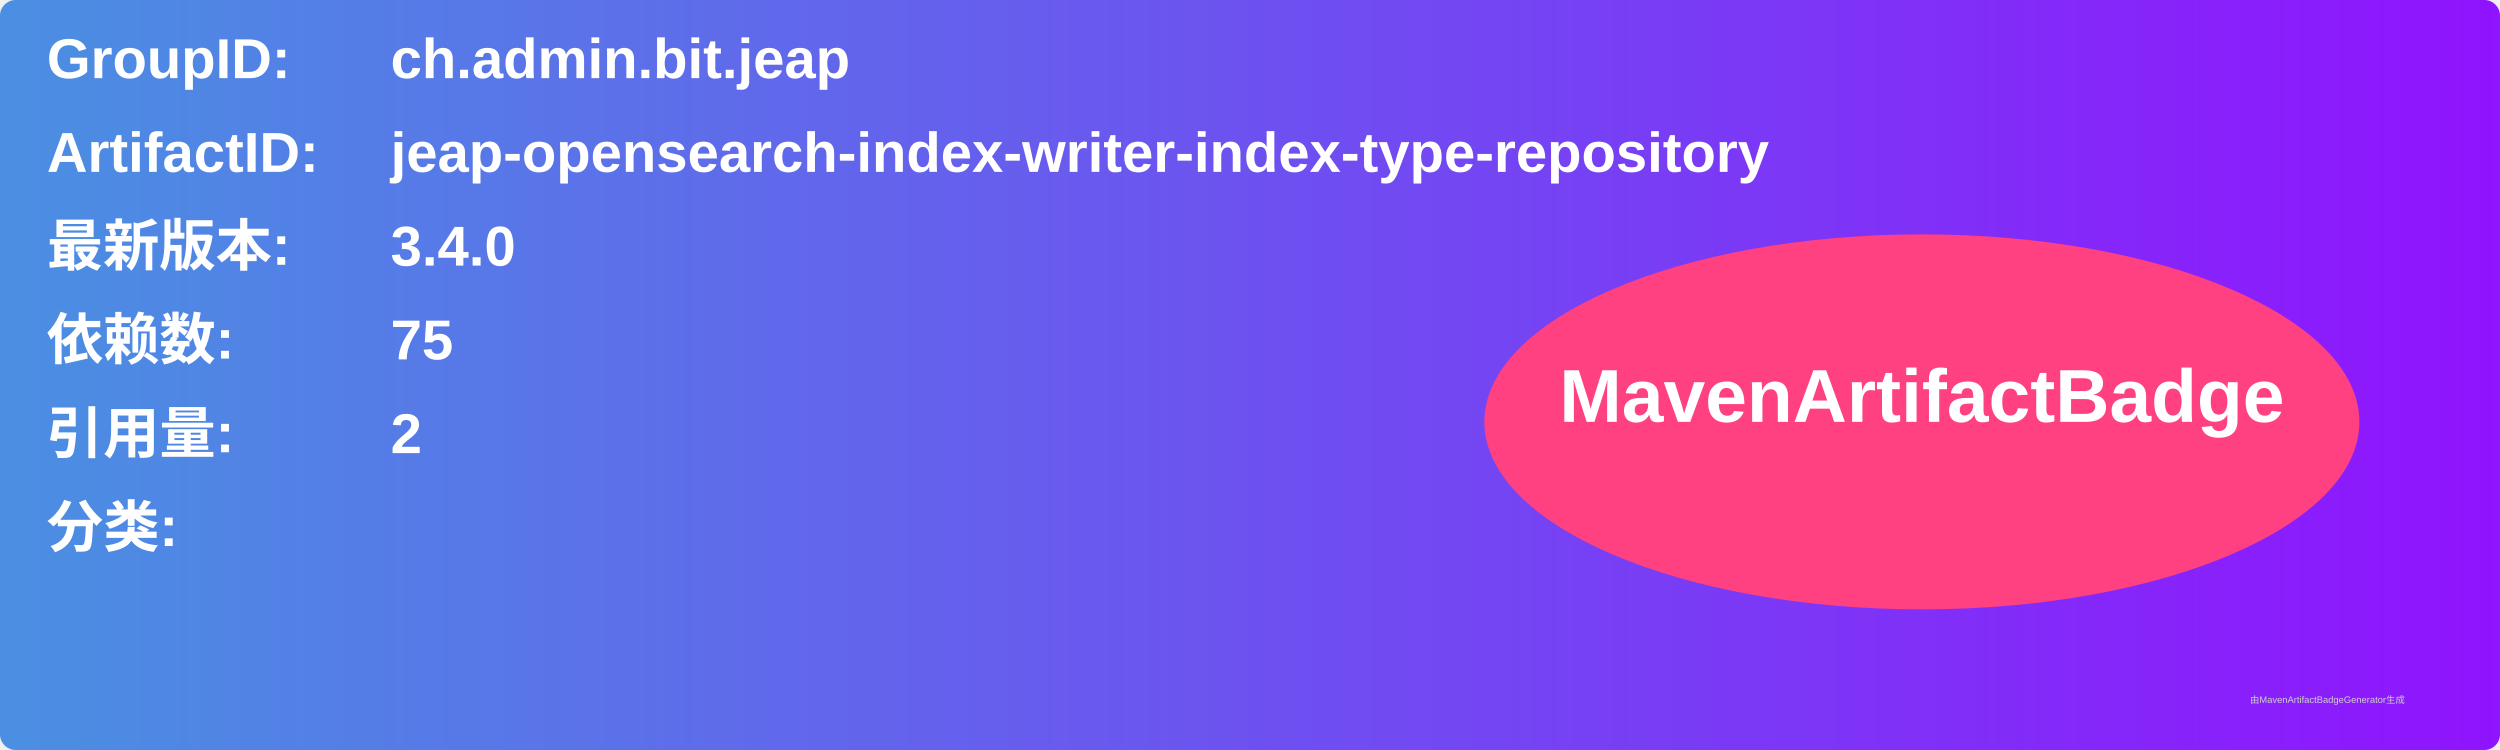
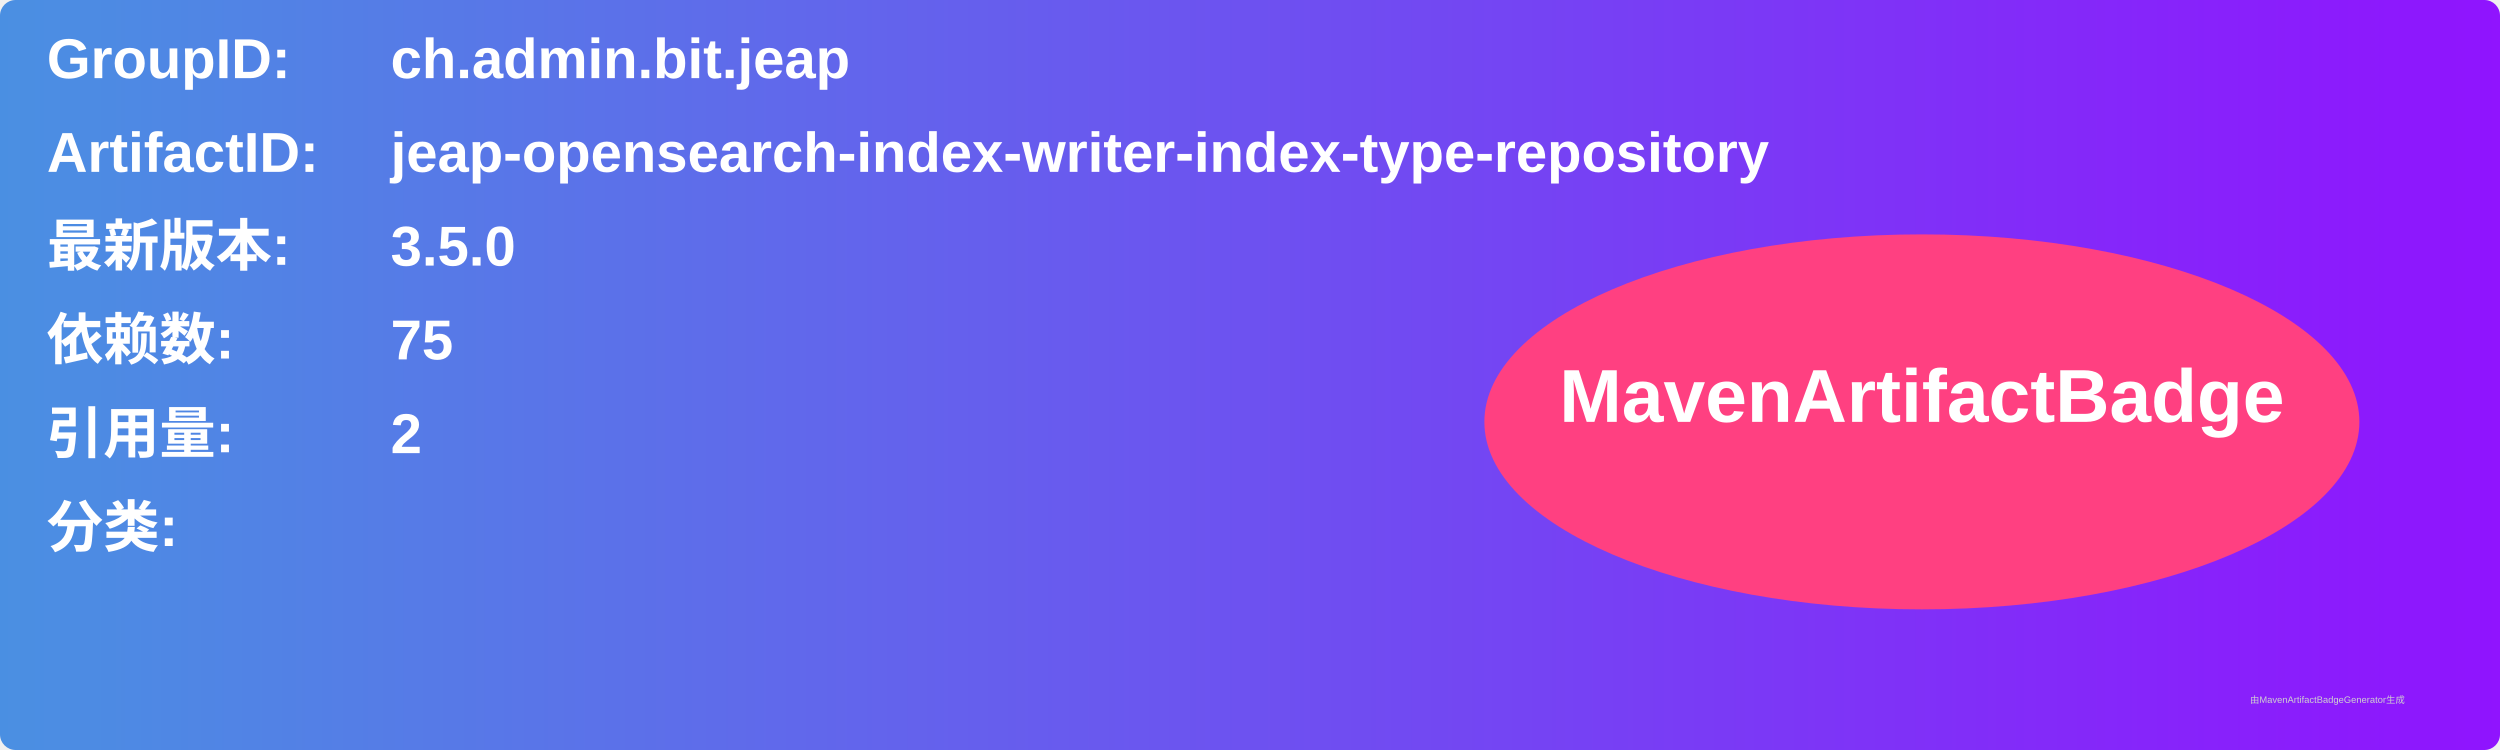
<svg xmlns="http://www.w3.org/2000/svg" width="800" height="240" viewBox="0 0 800 240">
  <linearGradient id="grad" x1="0%" y1="0%" x2="100%" y2="0%">
    <stop offset="0%" stop-color="#4a90e2" />
    <stop offset="100%" stop-color="#9013fe" />
  </linearGradient>
  <rect width="100%" height="100%" rx="5" ry="5" fill="url(#grad)" />
  <g transform="translate(15, 15)">
    <text x="0" y="10" font-family="Arial" font-size="18" fill="white" font-weight="bold" width="260">GroupID:</text>
    <text x="110" y="10" font-family="Arial" font-size="18" fill="white" font-weight="bold" width="460">ch.admin.bit.jeap</text>
    <text x="0" y="40" font-family="Arial" font-size="18" fill="white" font-weight="bold" width="260">ArtifactID:</text>
    <text x="110" y="40" font-family="Arial" font-size="18" fill="white" font-weight="bold" width="460">jeap-opensearch-index-writer-index-type-repository</text>
    <text x="0" y="70" font-family="Arial" font-size="18" fill="white" font-weight="bold">最新版本:</text>
    <text x="110" y="70" font-family="Arial" font-size="18" fill="white" font-weight="bold">
-       <tspan font-weight="bold">3.4.0</tspan>
+       <tspan font-weight="bold">3.5.0</tspan>
    </text>
    <text x="0" y="100" font-family="Arial" font-size="18" fill="white" font-weight="bold">依赖数: </text>
    <text x="110" y="100" font-family="Arial" font-size="18" fill="white">
      <tspan font-weight="bold">75</tspan>
    </text>
    <text x="0" y="130" font-family="Arial" font-size="18" fill="white" font-weight="bold">引用量: </text>
    <text x="110" y="130" font-family="Arial" font-size="18" fill="white">
      <tspan font-weight="bold">2</tspan>
    </text>
    <text x="0" y="160" font-family="Arial" font-size="18" fill="white" font-weight="bold">分类:</text>
    <text x="10" y="190" font-family="Arial" font-size="10" fill="white">
      <tspan font-weight="bold" />
    </text>
    <ellipse cx="600" cy="120" rx="140" ry="60" fill="#ff4081" />
    <text x="600" y="120" text-anchor="middle" font-family="Arial" font-size="24" fill="white" font-weight="bold">MavenArtifactBadge</text>
  </g>
  <text x="720" y="225" font-family="Arial" font-size="3" fill="#d0d0d0">由MavenArtifactBadgeGenerator生成</text>
</svg>
